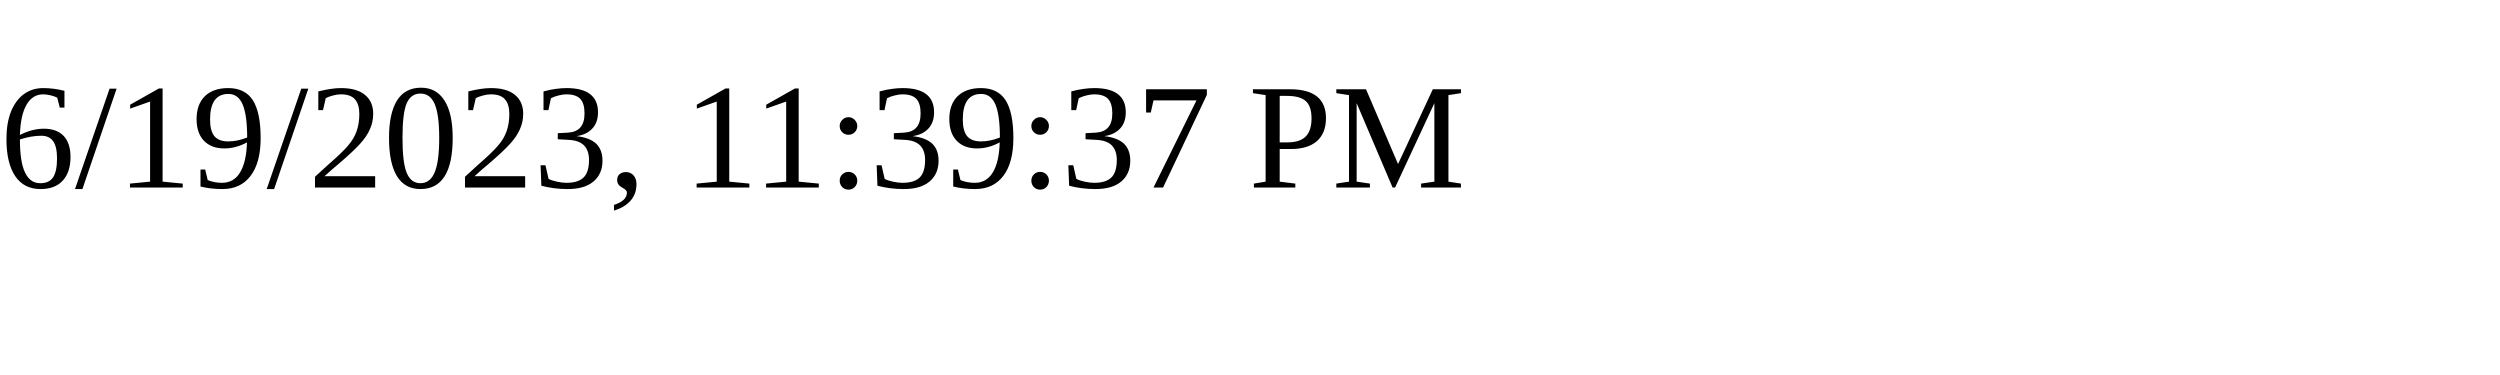
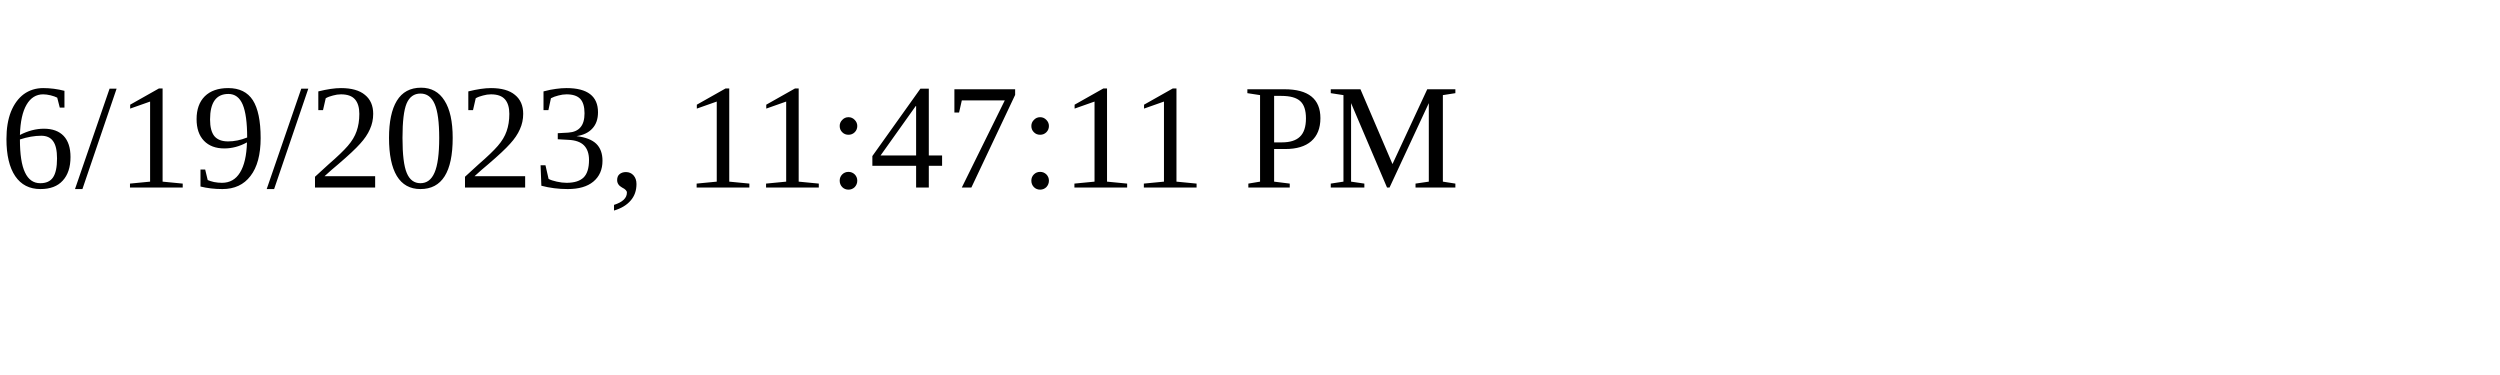
<svg xmlns="http://www.w3.org/2000/svg" height="30" width="200">
-   <text x="0" y="15">6/19/2023, 11:39:37 PM</text>
+   <text x="0" y="15">6/19/2023, 11:47:11 PM</text>
</svg>
